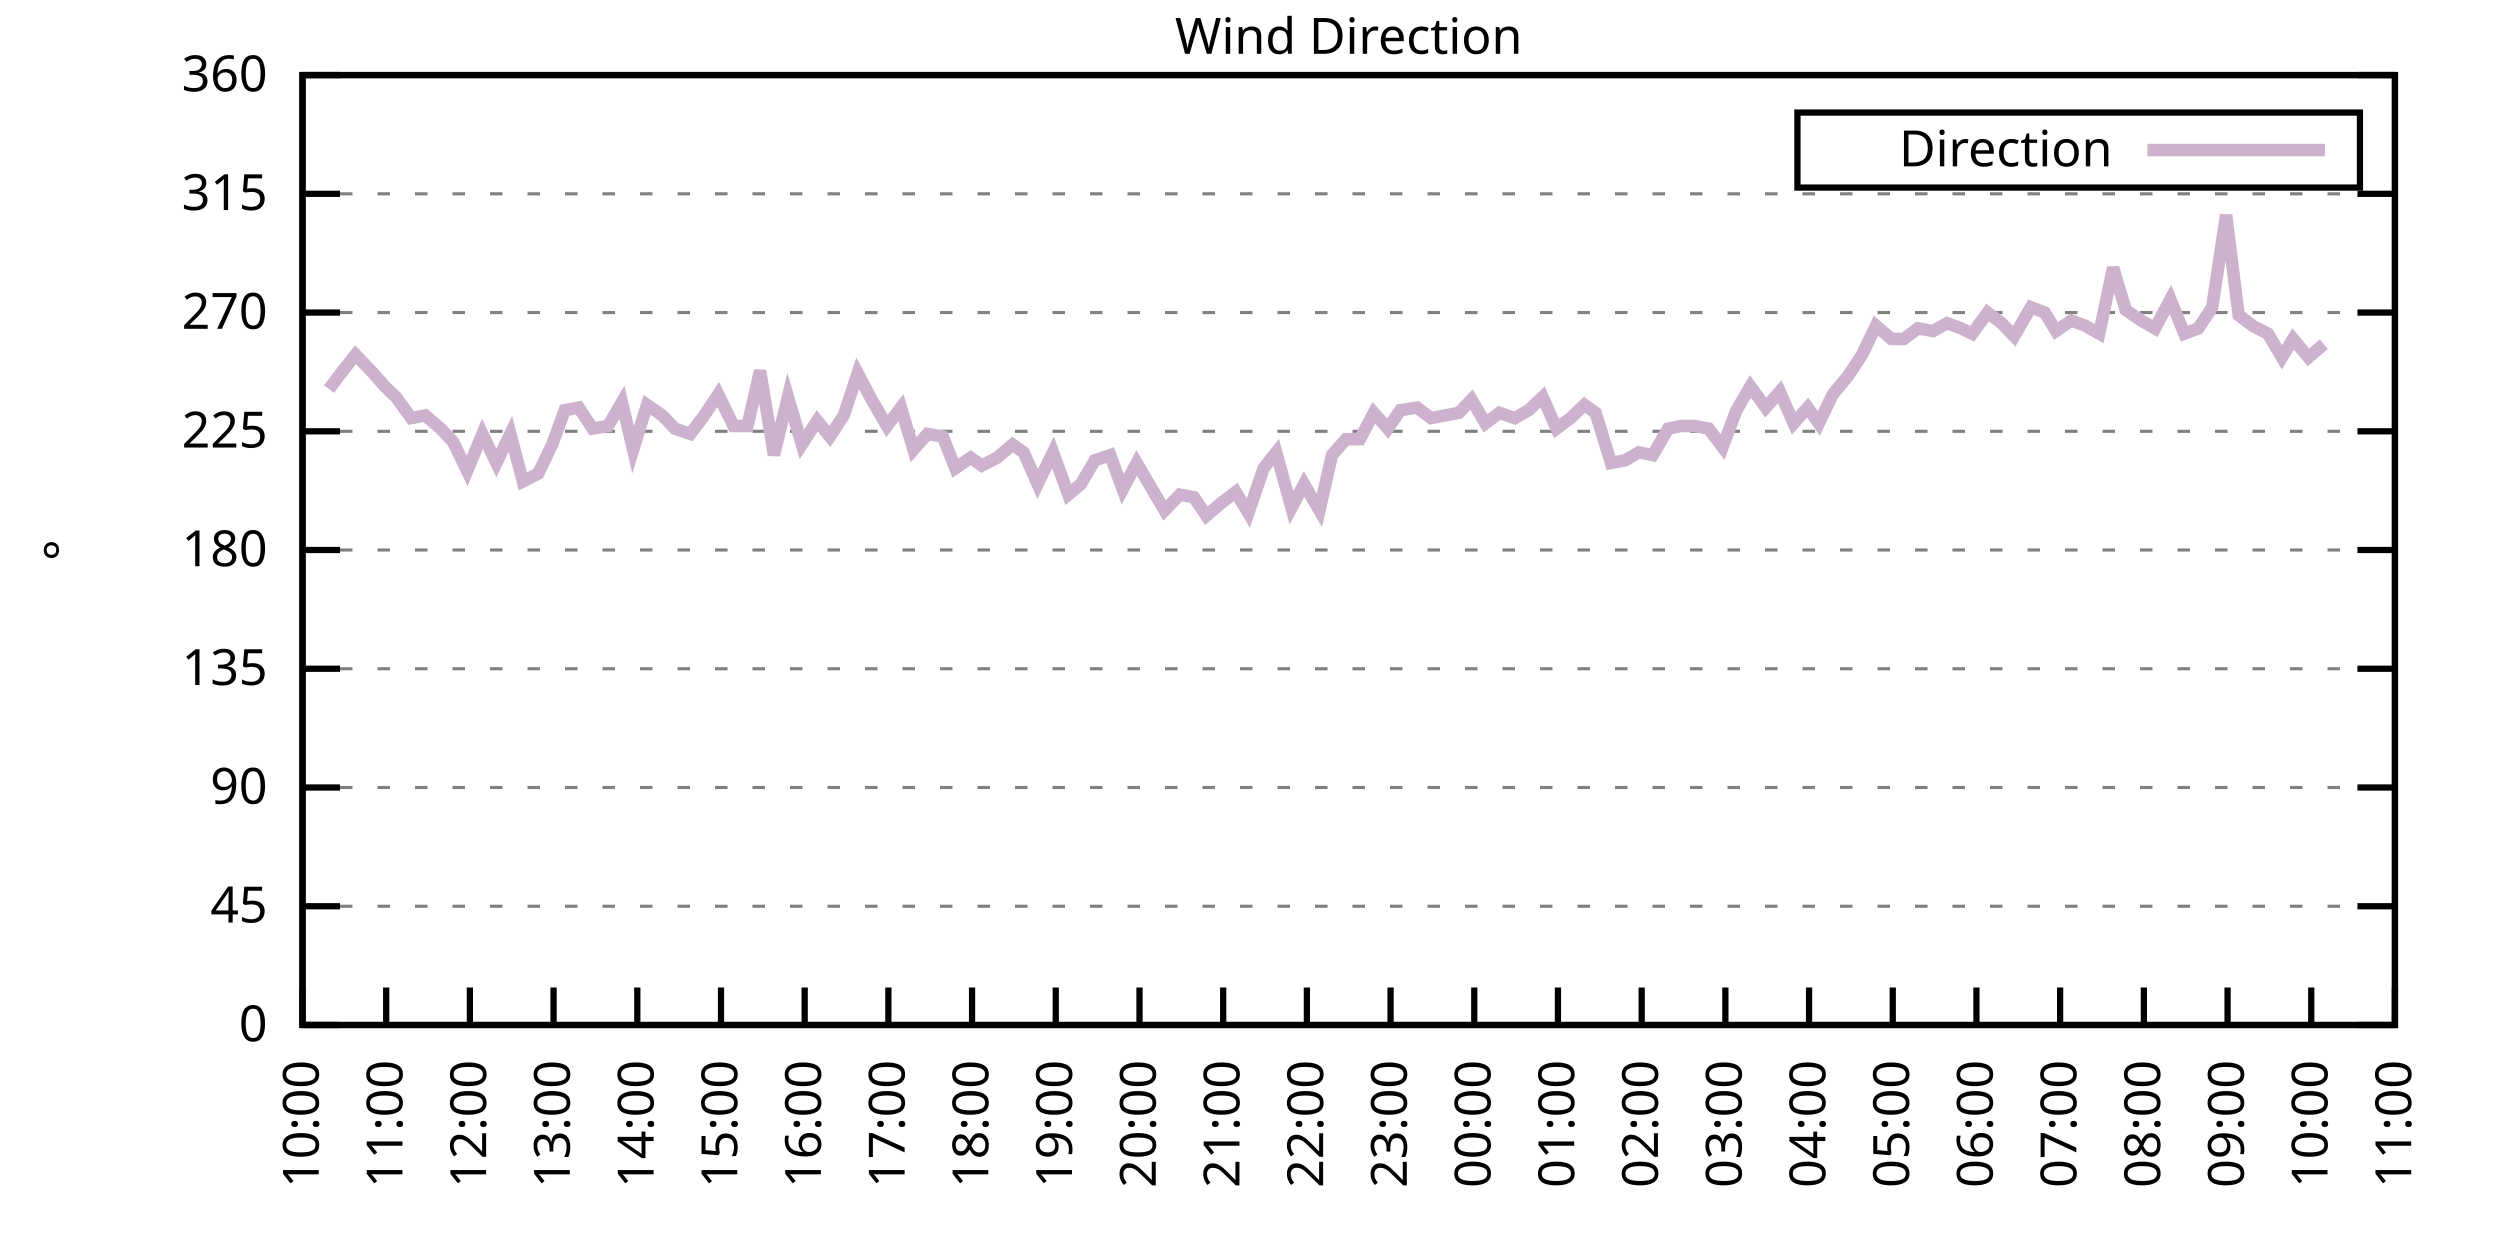
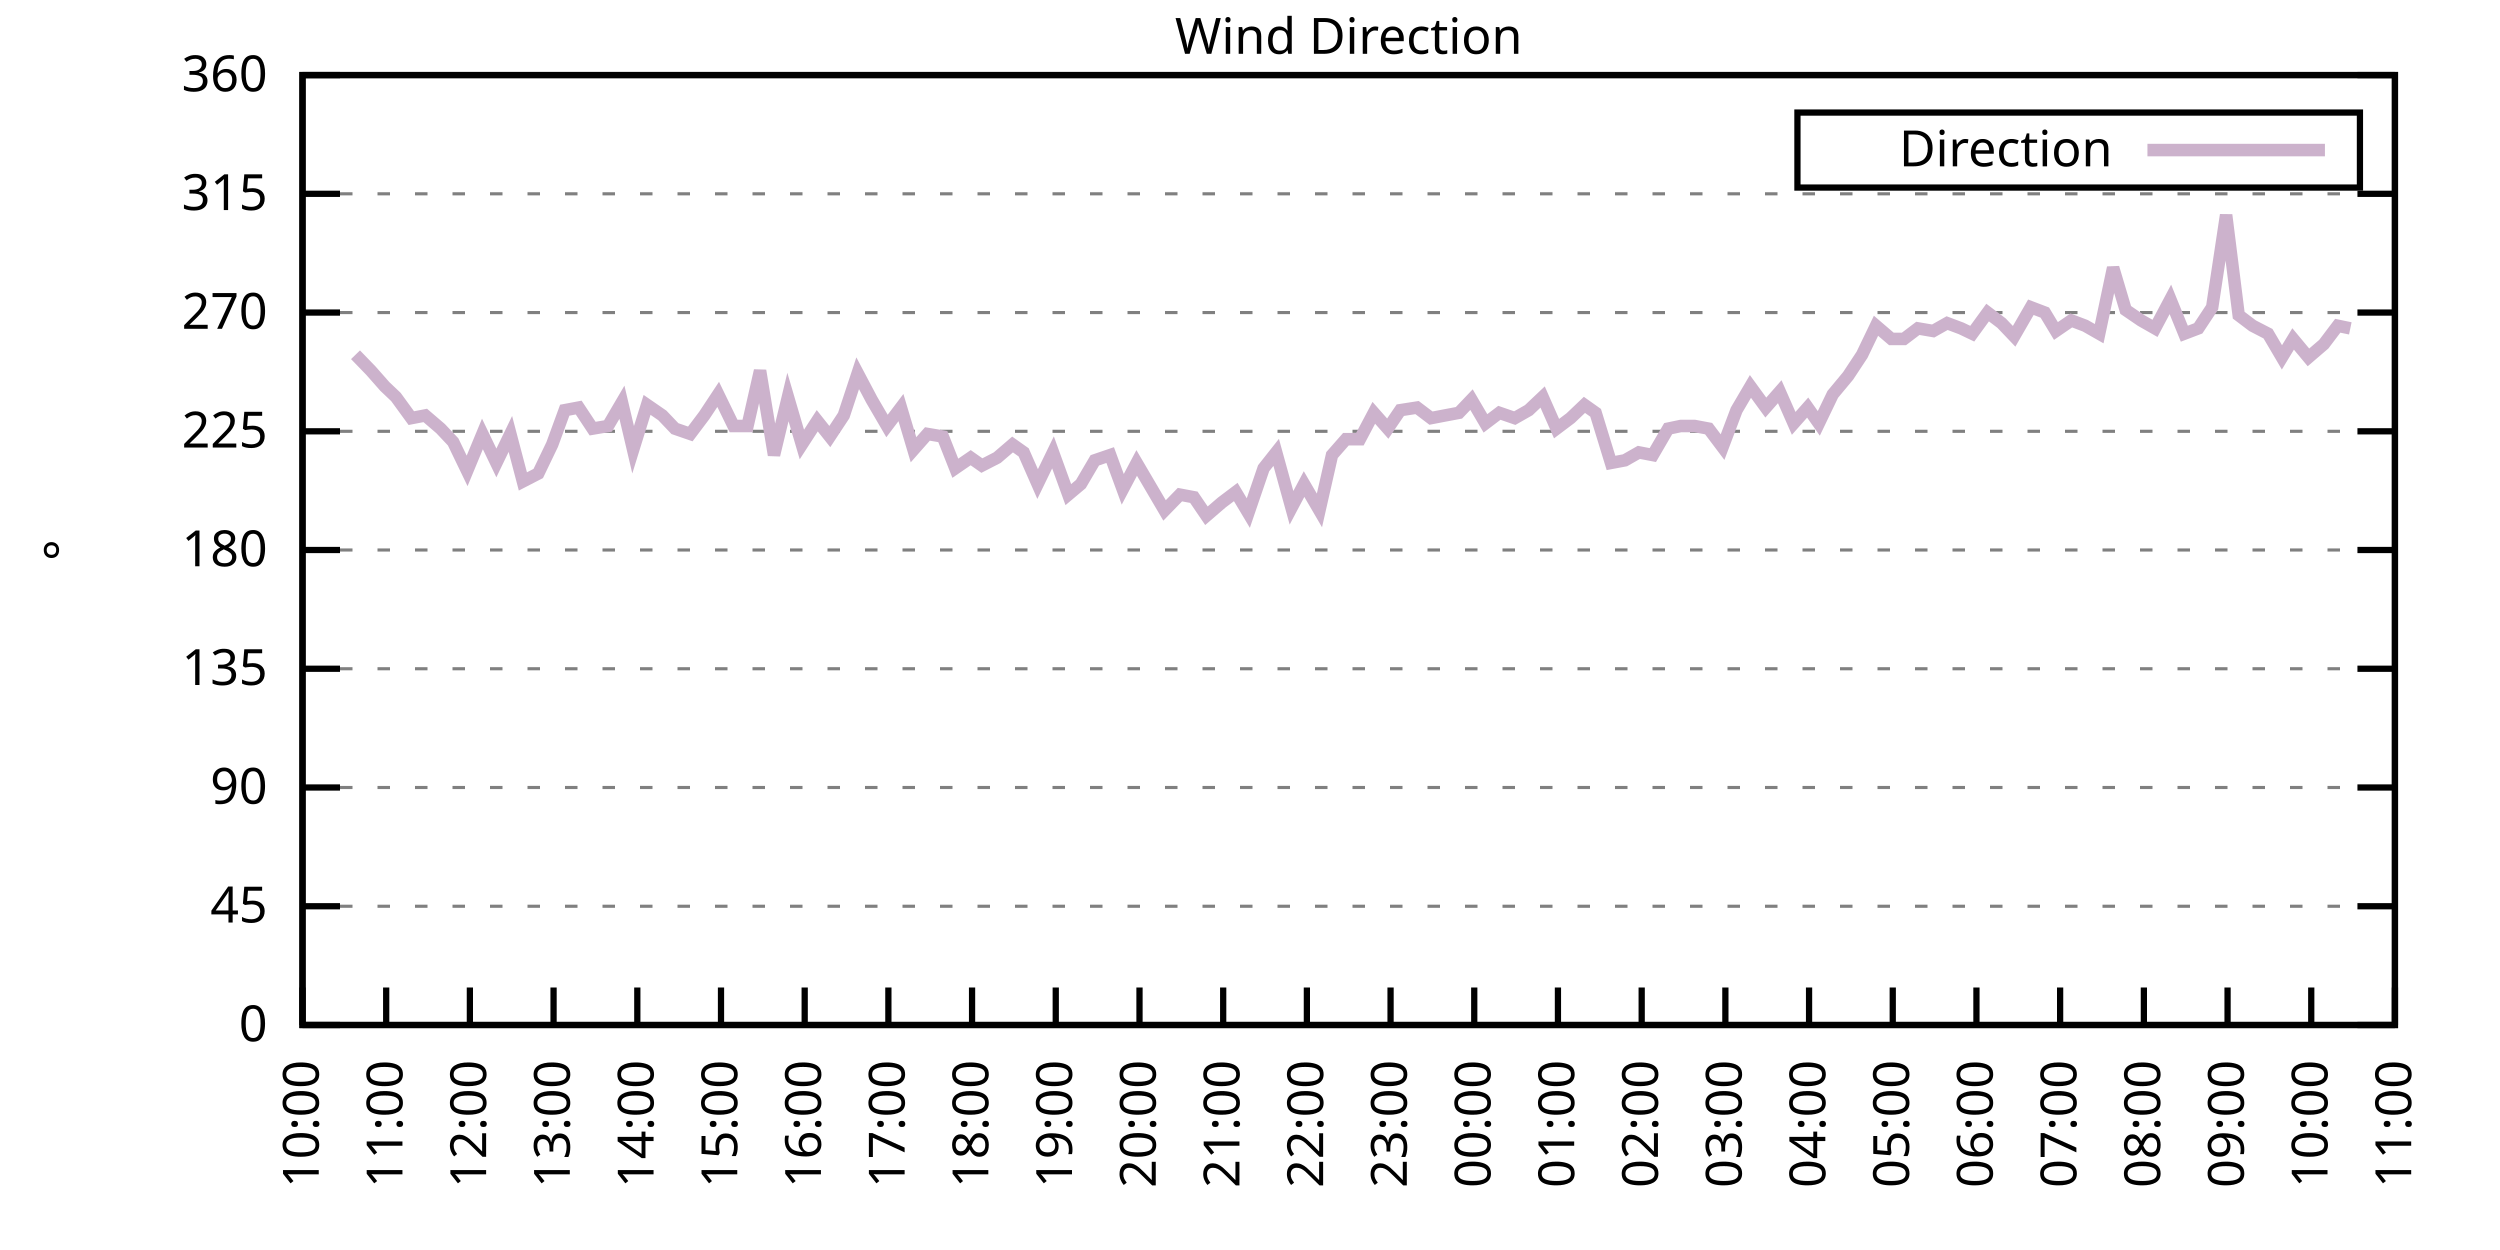
<svg xmlns="http://www.w3.org/2000/svg" xmlns:xlink="http://www.w3.org/1999/xlink" width="400" height="200" viewBox="0 0 400 200">
  <g id="gnuplot_canvas">
    <rect x="0" y="0" width="400" height="200" fill="none" />
    <defs>
      <circle id="gpDot" r="0.5" stroke-width="0.5" stroke="currentColor" />
      <path id="gpPt0" stroke-width="0.333" stroke="currentColor" d="M-1,0 h2 M0,-1 v2" />
      <path id="gpPt1" stroke-width="0.333" stroke="currentColor" d="M-1,-1 L1,1 M1,-1 L-1,1" />
      <path id="gpPt2" stroke-width="0.333" stroke="currentColor" d="M-1,0 L1,0 M0,-1 L0,1 M-1,-1 L1,1 M-1,1 L1,-1" />
      <rect id="gpPt3" stroke-width="0.333" stroke="currentColor" x="-1" y="-1" width="2" height="2" />
      <rect id="gpPt4" stroke-width="0.333" stroke="currentColor" fill="currentColor" x="-1" y="-1" width="2" height="2" />
      <circle id="gpPt5" stroke-width="0.333" stroke="currentColor" cx="0" cy="0" r="1" />
      <use xlink:href="#gpPt5" id="gpPt6" fill="currentColor" stroke="none" />
      <path id="gpPt7" stroke-width="0.333" stroke="currentColor" d="M0,-1.33 L-1.33,0.67 L1.33,0.67 z" />
      <use xlink:href="#gpPt7" id="gpPt8" fill="currentColor" stroke="none" />
      <use xlink:href="#gpPt7" id="gpPt9" stroke="currentColor" transform="rotate(180)" />
      <use xlink:href="#gpPt9" id="gpPt10" fill="currentColor" stroke="none" />
      <use xlink:href="#gpPt3" id="gpPt11" stroke="currentColor" transform="rotate(45)" />
      <use xlink:href="#gpPt11" id="gpPt12" fill="currentColor" stroke="none" />
      <path id="gpPt13" stroke-width="0.333" stroke="currentColor" d="M0,1.330 L1.265,0.411 L0.782,-1.067 L-0.782,-1.076 L-1.265,0.411 z" />
      <use xlink:href="#gpPt13" id="gpPt14" fill="currentColor" stroke="none" />
      <filter id="textbox" filterUnits="objectBoundingBox" x="0" y="0" height="1" width="1">
        <feFlood flood-color="white" flood-opacity="1" result="bgnd" />
        <feComposite in="SourceGraphic" in2="bgnd" operator="atop" />
      </filter>
      <filter id="greybox" filterUnits="objectBoundingBox" x="0" y="0" height="1" width="1">
        <feFlood flood-color="lightgrey" flood-opacity="1" result="grey" />
        <feComposite in="SourceGraphic" in2="grey" operator="atop" />
      </filter>
    </defs>
    <g fill="none" color="white" stroke="currentColor" stroke-width="1.00" stroke-linecap="butt" stroke-linejoin="miter">
</g>
    <g fill="none" color="black" stroke="currentColor" stroke-width="1.00" stroke-linecap="butt" stroke-linejoin="miter">
      <g stroke="none" shape-rendering="crispEdges">
        <polygon fill="rgb(255, 255, 255)" points="48.40,164.00 383.18,164.00 383.18,12.02 48.40,12.02 " />
      </g>
    </g>
    <g fill="none" color="black" stroke="currentColor" stroke-width="1.00" stroke-linecap="butt" stroke-linejoin="miter">
</g>
    <g fill="none" color="black" stroke="black" stroke-width="0.50" stroke-linecap="butt" stroke-linejoin="miter">
</g>
    <g fill="none" color="gray" stroke="currentColor" stroke-width="0.50" stroke-linecap="butt" stroke-linejoin="miter">
      <path stroke="gray" stroke-dasharray="2,4" class="gridline" d="M48.40,164.00 L383.19,164.00  " />
    </g>
    <g fill="none" color="gray" stroke="gray" stroke-width="1.00" stroke-linecap="butt" stroke-linejoin="miter">
</g>
    <g fill="none" color="black" stroke="currentColor" stroke-width="1.00" stroke-linecap="butt" stroke-linejoin="miter">
      <path stroke="black" d="M48.40,164.00 L54.40,164.00 M383.19,164.00 L377.19,164.00  " />
      <g transform="translate(42.80,166.60)" stroke="none" fill="black" font-family="Sans" font-size="8.00" text-anchor="end">
        <text>
          <tspan font-family="Sans"> 0</tspan>
        </text>
      </g>
    </g>
    <g fill="none" color="black" stroke="currentColor" stroke-width="1.00" stroke-linecap="butt" stroke-linejoin="miter">
</g>
    <g fill="none" color="black" stroke="black" stroke-width="0.50" stroke-linecap="butt" stroke-linejoin="miter">
</g>
    <g fill="none" color="gray" stroke="currentColor" stroke-width="0.50" stroke-linecap="butt" stroke-linejoin="miter">
      <path stroke="gray" stroke-dasharray="2,4" class="gridline" d="M48.40,145.00 L383.19,145.00  " />
    </g>
    <g fill="none" color="gray" stroke="gray" stroke-width="1.00" stroke-linecap="butt" stroke-linejoin="miter">
</g>
    <g fill="none" color="black" stroke="currentColor" stroke-width="1.00" stroke-linecap="butt" stroke-linejoin="miter">
      <path stroke="black" d="M48.40,145.00 L54.40,145.00 M383.19,145.00 L377.19,145.00  " />
      <g transform="translate(42.80,147.60)" stroke="none" fill="black" font-family="Sans" font-size="8.00" text-anchor="end">
        <text>
          <tspan font-family="Sans"> 45</tspan>
        </text>
      </g>
    </g>
    <g fill="none" color="black" stroke="currentColor" stroke-width="1.00" stroke-linecap="butt" stroke-linejoin="miter">
</g>
    <g fill="none" color="black" stroke="black" stroke-width="0.50" stroke-linecap="butt" stroke-linejoin="miter">
</g>
    <g fill="none" color="gray" stroke="currentColor" stroke-width="0.50" stroke-linecap="butt" stroke-linejoin="miter">
      <path stroke="gray" stroke-dasharray="2,4" class="gridline" d="M48.40,126.00 L383.19,126.00  " />
    </g>
    <g fill="none" color="gray" stroke="gray" stroke-width="1.00" stroke-linecap="butt" stroke-linejoin="miter">
</g>
    <g fill="none" color="black" stroke="currentColor" stroke-width="1.00" stroke-linecap="butt" stroke-linejoin="miter">
      <path stroke="black" d="M48.40,126.00 L54.40,126.00 M383.19,126.00 L377.19,126.00  " />
      <g transform="translate(42.80,128.60)" stroke="none" fill="black" font-family="Sans" font-size="8.00" text-anchor="end">
        <text>
          <tspan font-family="Sans"> 90</tspan>
        </text>
      </g>
    </g>
    <g fill="none" color="black" stroke="currentColor" stroke-width="1.00" stroke-linecap="butt" stroke-linejoin="miter">
</g>
    <g fill="none" color="black" stroke="black" stroke-width="0.50" stroke-linecap="butt" stroke-linejoin="miter">
</g>
    <g fill="none" color="gray" stroke="currentColor" stroke-width="0.50" stroke-linecap="butt" stroke-linejoin="miter">
      <path stroke="gray" stroke-dasharray="2,4" class="gridline" d="M48.40,107.00 L383.19,107.00  " />
    </g>
    <g fill="none" color="gray" stroke="gray" stroke-width="1.00" stroke-linecap="butt" stroke-linejoin="miter">
</g>
    <g fill="none" color="black" stroke="currentColor" stroke-width="1.00" stroke-linecap="butt" stroke-linejoin="miter">
      <path stroke="black" d="M48.40,107.00 L54.40,107.00 M383.19,107.00 L377.19,107.00  " />
      <g transform="translate(42.80,109.60)" stroke="none" fill="black" font-family="Sans" font-size="8.00" text-anchor="end">
        <text>
          <tspan font-family="Sans"> 135</tspan>
        </text>
      </g>
    </g>
    <g fill="none" color="black" stroke="currentColor" stroke-width="1.00" stroke-linecap="butt" stroke-linejoin="miter">
</g>
    <g fill="none" color="black" stroke="black" stroke-width="0.50" stroke-linecap="butt" stroke-linejoin="miter">
</g>
    <g fill="none" color="gray" stroke="currentColor" stroke-width="0.50" stroke-linecap="butt" stroke-linejoin="miter">
      <path stroke="gray" stroke-dasharray="2,4" class="gridline" d="M48.40,88.00 L383.19,88.00  " />
    </g>
    <g fill="none" color="gray" stroke="gray" stroke-width="1.00" stroke-linecap="butt" stroke-linejoin="miter">
</g>
    <g fill="none" color="black" stroke="currentColor" stroke-width="1.00" stroke-linecap="butt" stroke-linejoin="miter">
      <path stroke="black" d="M48.40,88.00 L54.40,88.00 M383.19,88.00 L377.19,88.00  " />
      <g transform="translate(42.80,90.60)" stroke="none" fill="black" font-family="Sans" font-size="8.00" text-anchor="end">
        <text>
          <tspan font-family="Sans"> 180</tspan>
        </text>
      </g>
    </g>
    <g fill="none" color="black" stroke="currentColor" stroke-width="1.00" stroke-linecap="butt" stroke-linejoin="miter">
</g>
    <g fill="none" color="black" stroke="black" stroke-width="0.50" stroke-linecap="butt" stroke-linejoin="miter">
</g>
    <g fill="none" color="gray" stroke="currentColor" stroke-width="0.50" stroke-linecap="butt" stroke-linejoin="miter">
      <path stroke="gray" stroke-dasharray="2,4" class="gridline" d="M48.40,69.01 L383.19,69.01  " />
    </g>
    <g fill="none" color="gray" stroke="gray" stroke-width="1.00" stroke-linecap="butt" stroke-linejoin="miter">
</g>
    <g fill="none" color="black" stroke="currentColor" stroke-width="1.00" stroke-linecap="butt" stroke-linejoin="miter">
      <path stroke="black" d="M48.40,69.01 L54.40,69.01 M383.19,69.01 L377.19,69.01  " />
      <g transform="translate(42.80,71.61)" stroke="none" fill="black" font-family="Sans" font-size="8.00" text-anchor="end">
        <text>
          <tspan font-family="Sans"> 225</tspan>
        </text>
      </g>
    </g>
    <g fill="none" color="black" stroke="currentColor" stroke-width="1.00" stroke-linecap="butt" stroke-linejoin="miter">
</g>
    <g fill="none" color="black" stroke="black" stroke-width="0.50" stroke-linecap="butt" stroke-linejoin="miter">
</g>
    <g fill="none" color="gray" stroke="currentColor" stroke-width="0.50" stroke-linecap="butt" stroke-linejoin="miter">
      <path stroke="gray" stroke-dasharray="2,4" class="gridline" d="M48.40,50.01 L383.19,50.01  " />
    </g>
    <g fill="none" color="gray" stroke="gray" stroke-width="1.00" stroke-linecap="butt" stroke-linejoin="miter">
</g>
    <g fill="none" color="black" stroke="currentColor" stroke-width="1.00" stroke-linecap="butt" stroke-linejoin="miter">
      <path stroke="black" d="M48.40,50.01 L54.40,50.01 M383.19,50.01 L377.19,50.01  " />
      <g transform="translate(42.80,52.61)" stroke="none" fill="black" font-family="Sans" font-size="8.00" text-anchor="end">
        <text>
          <tspan font-family="Sans"> 270</tspan>
        </text>
      </g>
    </g>
    <g fill="none" color="black" stroke="currentColor" stroke-width="1.00" stroke-linecap="butt" stroke-linejoin="miter">
</g>
    <g fill="none" color="black" stroke="black" stroke-width="0.50" stroke-linecap="butt" stroke-linejoin="miter">
</g>
    <g fill="none" color="gray" stroke="currentColor" stroke-width="0.50" stroke-linecap="butt" stroke-linejoin="miter">
      <path stroke="gray" stroke-dasharray="2,4" class="gridline" d="M48.40,31.01 L383.19,31.01  " />
    </g>
    <g fill="none" color="gray" stroke="gray" stroke-width="1.00" stroke-linecap="butt" stroke-linejoin="miter">
</g>
    <g fill="none" color="black" stroke="currentColor" stroke-width="1.00" stroke-linecap="butt" stroke-linejoin="miter">
      <path stroke="black" d="M48.40,31.01 L54.40,31.01 M383.19,31.01 L377.19,31.01  " />
      <g transform="translate(42.80,33.61)" stroke="none" fill="black" font-family="Sans" font-size="8.00" text-anchor="end">
        <text>
          <tspan font-family="Sans"> 315</tspan>
        </text>
      </g>
    </g>
    <g fill="none" color="black" stroke="currentColor" stroke-width="1.00" stroke-linecap="butt" stroke-linejoin="miter">
</g>
    <g fill="none" color="black" stroke="black" stroke-width="0.50" stroke-linecap="butt" stroke-linejoin="miter">
</g>
    <g fill="none" color="gray" stroke="currentColor" stroke-width="0.50" stroke-linecap="butt" stroke-linejoin="miter">
      <path stroke="gray" stroke-dasharray="2,4" class="gridline" d="M48.40,12.01 L383.19,12.01  " />
    </g>
    <g fill="none" color="gray" stroke="gray" stroke-width="1.00" stroke-linecap="butt" stroke-linejoin="miter">
</g>
    <g fill="none" color="black" stroke="currentColor" stroke-width="1.00" stroke-linecap="butt" stroke-linejoin="miter">
      <path stroke="black" d="M48.40,12.01 L54.40,12.01 M383.19,12.01 L377.19,12.01  " />
      <g transform="translate(42.80,14.61)" stroke="none" fill="black" font-family="Sans" font-size="8.00" text-anchor="end">
        <text>
          <tspan font-family="Sans"> 360</tspan>
        </text>
      </g>
    </g>
    <g fill="none" color="black" stroke="currentColor" stroke-width="1.00" stroke-linecap="butt" stroke-linejoin="miter">
      <path stroke="black" d="M48.40,164.00 L48.40,158.00  " />
      <g transform="translate(51.00,169.60) rotate(270.00)" stroke="none" fill="black" font-family="Sans" font-size="8.00" text-anchor="end">
        <text>
          <tspan font-family="Sans">10:00</tspan>
        </text>
      </g>
    </g>
    <g fill="none" color="black" stroke="currentColor" stroke-width="1.00" stroke-linecap="butt" stroke-linejoin="miter">
      <path stroke="black" d="M61.79,164.00 L61.79,158.00  " />
      <g transform="translate(64.39,169.60) rotate(270.00)" stroke="none" fill="black" font-family="Sans" font-size="8.00" text-anchor="end">
        <text>
          <tspan font-family="Sans">11:00</tspan>
        </text>
      </g>
    </g>
    <g fill="none" color="black" stroke="currentColor" stroke-width="1.00" stroke-linecap="butt" stroke-linejoin="miter">
      <path stroke="black" d="M75.18,164.00 L75.18,158.00  " />
      <g transform="translate(77.78,169.60) rotate(270.00)" stroke="none" fill="black" font-family="Sans" font-size="8.00" text-anchor="end">
        <text>
          <tspan font-family="Sans">12:00</tspan>
        </text>
      </g>
    </g>
    <g fill="none" color="black" stroke="currentColor" stroke-width="1.00" stroke-linecap="butt" stroke-linejoin="miter">
      <path stroke="black" d="M88.57,164.00 L88.57,158.00  " />
      <g transform="translate(91.17,169.60) rotate(270.00)" stroke="none" fill="black" font-family="Sans" font-size="8.00" text-anchor="end">
        <text>
          <tspan font-family="Sans">13:00</tspan>
        </text>
      </g>
    </g>
    <g fill="none" color="black" stroke="currentColor" stroke-width="1.00" stroke-linecap="butt" stroke-linejoin="miter">
      <path stroke="black" d="M101.97,164.00 L101.97,158.00  " />
      <g transform="translate(104.57,169.60) rotate(270.00)" stroke="none" fill="black" font-family="Sans" font-size="8.00" text-anchor="end">
        <text>
          <tspan font-family="Sans">14:00</tspan>
        </text>
      </g>
    </g>
    <g fill="none" color="black" stroke="currentColor" stroke-width="1.00" stroke-linecap="butt" stroke-linejoin="miter">
      <path stroke="black" d="M115.36,164.00 L115.36,158.00  " />
      <g transform="translate(117.96,169.60) rotate(270.00)" stroke="none" fill="black" font-family="Sans" font-size="8.00" text-anchor="end">
        <text>
          <tspan font-family="Sans">15:00</tspan>
        </text>
      </g>
    </g>
    <g fill="none" color="black" stroke="currentColor" stroke-width="1.00" stroke-linecap="butt" stroke-linejoin="miter">
      <path stroke="black" d="M128.75,164.00 L128.75,158.00  " />
      <g transform="translate(131.35,169.60) rotate(270.00)" stroke="none" fill="black" font-family="Sans" font-size="8.00" text-anchor="end">
        <text>
          <tspan font-family="Sans">16:00</tspan>
        </text>
      </g>
    </g>
    <g fill="none" color="black" stroke="currentColor" stroke-width="1.00" stroke-linecap="butt" stroke-linejoin="miter">
      <path stroke="black" d="M142.14,164.00 L142.14,158.00  " />
      <g transform="translate(144.74,169.60) rotate(270.00)" stroke="none" fill="black" font-family="Sans" font-size="8.00" text-anchor="end">
        <text>
          <tspan font-family="Sans">17:00</tspan>
        </text>
      </g>
    </g>
    <g fill="none" color="black" stroke="currentColor" stroke-width="1.00" stroke-linecap="butt" stroke-linejoin="miter">
      <path stroke="black" d="M155.53,164.00 L155.53,158.00  " />
      <g transform="translate(158.13,169.60) rotate(270.00)" stroke="none" fill="black" font-family="Sans" font-size="8.00" text-anchor="end">
        <text>
          <tspan font-family="Sans">18:00</tspan>
        </text>
      </g>
    </g>
    <g fill="none" color="black" stroke="currentColor" stroke-width="1.00" stroke-linecap="butt" stroke-linejoin="miter">
      <path stroke="black" d="M168.92,164.00 L168.92,158.00  " />
      <g transform="translate(171.52,169.60) rotate(270.00)" stroke="none" fill="black" font-family="Sans" font-size="8.00" text-anchor="end">
        <text>
          <tspan font-family="Sans">19:00</tspan>
        </text>
      </g>
    </g>
    <g fill="none" color="black" stroke="currentColor" stroke-width="1.00" stroke-linecap="butt" stroke-linejoin="miter">
      <path stroke="black" d="M182.32,164.00 L182.32,158.00  " />
      <g transform="translate(184.92,169.60) rotate(270.00)" stroke="none" fill="black" font-family="Sans" font-size="8.00" text-anchor="end">
        <text>
          <tspan font-family="Sans">20:00</tspan>
        </text>
      </g>
    </g>
    <g fill="none" color="black" stroke="currentColor" stroke-width="1.00" stroke-linecap="butt" stroke-linejoin="miter">
      <path stroke="black" d="M195.71,164.00 L195.71,158.00  " />
      <g transform="translate(198.31,169.60) rotate(270.00)" stroke="none" fill="black" font-family="Sans" font-size="8.00" text-anchor="end">
        <text>
          <tspan font-family="Sans">21:00</tspan>
        </text>
      </g>
    </g>
    <g fill="none" color="black" stroke="currentColor" stroke-width="1.00" stroke-linecap="butt" stroke-linejoin="miter">
      <path stroke="black" d="M209.10,164.00 L209.10,158.00  " />
      <g transform="translate(211.70,169.60) rotate(270.00)" stroke="none" fill="black" font-family="Sans" font-size="8.00" text-anchor="end">
        <text>
          <tspan font-family="Sans">22:00</tspan>
        </text>
      </g>
    </g>
    <g fill="none" color="black" stroke="currentColor" stroke-width="1.00" stroke-linecap="butt" stroke-linejoin="miter">
      <path stroke="black" d="M222.49,164.00 L222.49,158.00  " />
      <g transform="translate(225.09,169.60) rotate(270.00)" stroke="none" fill="black" font-family="Sans" font-size="8.00" text-anchor="end">
        <text>
          <tspan font-family="Sans">23:00</tspan>
        </text>
      </g>
    </g>
    <g fill="none" color="black" stroke="currentColor" stroke-width="1.00" stroke-linecap="butt" stroke-linejoin="miter">
      <path stroke="black" d="M235.88,164.00 L235.88,158.00  " />
      <g transform="translate(238.48,169.60) rotate(270.00)" stroke="none" fill="black" font-family="Sans" font-size="8.00" text-anchor="end">
        <text>
          <tspan font-family="Sans">00:00</tspan>
        </text>
      </g>
    </g>
    <g fill="none" color="black" stroke="currentColor" stroke-width="1.00" stroke-linecap="butt" stroke-linejoin="miter">
      <path stroke="black" d="M249.27,164.00 L249.27,158.00  " />
      <g transform="translate(251.87,169.60) rotate(270.00)" stroke="none" fill="black" font-family="Sans" font-size="8.00" text-anchor="end">
        <text>
          <tspan font-family="Sans">01:00</tspan>
        </text>
      </g>
    </g>
    <g fill="none" color="black" stroke="currentColor" stroke-width="1.00" stroke-linecap="butt" stroke-linejoin="miter">
      <path stroke="black" d="M262.67,164.00 L262.67,158.00  " />
      <g transform="translate(265.27,169.60) rotate(270.00)" stroke="none" fill="black" font-family="Sans" font-size="8.00" text-anchor="end">
        <text>
          <tspan font-family="Sans">02:00</tspan>
        </text>
      </g>
    </g>
    <g fill="none" color="black" stroke="currentColor" stroke-width="1.00" stroke-linecap="butt" stroke-linejoin="miter">
      <path stroke="black" d="M276.06,164.00 L276.06,158.00  " />
      <g transform="translate(278.66,169.60) rotate(270.00)" stroke="none" fill="black" font-family="Sans" font-size="8.00" text-anchor="end">
        <text>
          <tspan font-family="Sans">03:00</tspan>
        </text>
      </g>
    </g>
    <g fill="none" color="black" stroke="currentColor" stroke-width="1.00" stroke-linecap="butt" stroke-linejoin="miter">
      <path stroke="black" d="M289.45,164.00 L289.45,158.00  " />
      <g transform="translate(292.05,169.60) rotate(270.00)" stroke="none" fill="black" font-family="Sans" font-size="8.00" text-anchor="end">
        <text>
          <tspan font-family="Sans">04:00</tspan>
        </text>
      </g>
    </g>
    <g fill="none" color="black" stroke="currentColor" stroke-width="1.00" stroke-linecap="butt" stroke-linejoin="miter">
      <path stroke="black" d="M302.84,164.00 L302.84,158.00  " />
      <g transform="translate(305.44,169.60) rotate(270.00)" stroke="none" fill="black" font-family="Sans" font-size="8.00" text-anchor="end">
        <text>
          <tspan font-family="Sans">05:00</tspan>
        </text>
      </g>
    </g>
    <g fill="none" color="black" stroke="currentColor" stroke-width="1.00" stroke-linecap="butt" stroke-linejoin="miter">
      <path stroke="black" d="M316.23,164.00 L316.23,158.00  " />
      <g transform="translate(318.83,169.60) rotate(270.00)" stroke="none" fill="black" font-family="Sans" font-size="8.00" text-anchor="end">
        <text>
          <tspan font-family="Sans">06:00</tspan>
        </text>
      </g>
    </g>
    <g fill="none" color="black" stroke="currentColor" stroke-width="1.00" stroke-linecap="butt" stroke-linejoin="miter">
      <path stroke="black" d="M329.62,164.00 L329.62,158.00  " />
      <g transform="translate(332.22,169.60) rotate(270.00)" stroke="none" fill="black" font-family="Sans" font-size="8.00" text-anchor="end">
        <text>
          <tspan font-family="Sans">07:00</tspan>
        </text>
      </g>
    </g>
    <g fill="none" color="black" stroke="currentColor" stroke-width="1.00" stroke-linecap="butt" stroke-linejoin="miter">
      <path stroke="black" d="M343.02,164.00 L343.02,158.00  " />
      <g transform="translate(345.62,169.60) rotate(270.00)" stroke="none" fill="black" font-family="Sans" font-size="8.00" text-anchor="end">
        <text>
          <tspan font-family="Sans">08:00</tspan>
        </text>
      </g>
    </g>
    <g fill="none" color="black" stroke="currentColor" stroke-width="1.00" stroke-linecap="butt" stroke-linejoin="miter">
      <path stroke="black" d="M356.41,164.00 L356.41,158.00  " />
      <g transform="translate(359.01,169.60) rotate(270.00)" stroke="none" fill="black" font-family="Sans" font-size="8.00" text-anchor="end">
        <text>
          <tspan font-family="Sans">09:00</tspan>
        </text>
      </g>
    </g>
    <g fill="none" color="black" stroke="currentColor" stroke-width="1.00" stroke-linecap="butt" stroke-linejoin="miter">
      <path stroke="black" d="M369.80,164.00 L369.80,158.00  " />
      <g transform="translate(372.40,169.60) rotate(270.00)" stroke="none" fill="black" font-family="Sans" font-size="8.00" text-anchor="end">
        <text>
          <tspan font-family="Sans">10:00</tspan>
        </text>
      </g>
    </g>
    <g fill="none" color="black" stroke="currentColor" stroke-width="1.00" stroke-linecap="butt" stroke-linejoin="miter">
      <path stroke="black" d="M383.19,164.00 L383.19,158.00  " />
      <g transform="translate(385.79,169.60) rotate(270.00)" stroke="none" fill="black" font-family="Sans" font-size="8.00" text-anchor="end">
        <text>
          <tspan font-family="Sans">11:00</tspan>
        </text>
      </g>
    </g>
    <g fill="none" color="black" stroke="currentColor" stroke-width="1.00" stroke-linecap="butt" stroke-linejoin="miter">
</g>
    <g fill="none" color="black" stroke="currentColor" stroke-width="1.00" stroke-linecap="butt" stroke-linejoin="miter">
      <path stroke="black" d="M48.40,12.01 L48.40,164.00 L383.19,164.00 L383.19,12.01 L48.40,12.01 Z  " />
    </g>
    <g fill="none" color="black" stroke="currentColor" stroke-width="1.00" stroke-linecap="butt" stroke-linejoin="miter">
</g>
    <g fill="none" color="black" stroke="currentColor" stroke-width="1.00" stroke-linecap="butt" stroke-linejoin="miter">
      <path stroke="black" d="M287.59,30.01 L287.59,18.01 L377.59,18.01 L377.59,30.01 L287.59,30.01 Z  " />
    </g>
    <g id="Wind_direction_plot_1">
      <g fill="none" color="white" stroke="black" stroke-width="2.00" stroke-linecap="butt" stroke-linejoin="miter">
</g>
      <g fill="none" color="black" stroke="currentColor" stroke-width="2.00" stroke-linecap="butt" stroke-linejoin="miter">
        <g transform="translate(337.99,26.61)" stroke="none" fill="black" font-family="Sans" font-size="8.00" text-anchor="end">
          <text>
            <tspan font-family="Sans">Direction</tspan>
          </text>
        </g>
      </g>
      <g fill="none" color="black" stroke="currentColor" stroke-width="2.00" stroke-linecap="butt" stroke-linejoin="miter">
-         <path stroke="rgb(204, 178, 204)" d="M343.59,24.01 L371.99,24.01 M52.64,62.25 L54.87,59.30 L56.88,56.76 L59.34,59.30 L61.57,61.83 L63.35,63.52   L65.81,66.90 L68.04,66.47 L70.50,68.58 L72.50,70.70 L74.74,75.34 L77.19,69.43 L79.42,74.07 L81.66,69.43   L83.66,77.03 L86.12,75.76 L88.35,71.12 L90.36,65.63 L92.59,65.21 L94.82,68.58 L97.28,68.16 L99.51,64.36   L101.30,71.96 L103.53,64.78 L105.98,66.47 L107.99,68.58 L110.45,69.43 L112.68,66.47 L114.91,63.10 L117.37,68.16   L119.60,68.16 L121.61,59.30 L123.84,72.81 L126.07,63.52 L128.30,71.12 L130.76,67.32 L132.77,69.85 L135.00,66.47   L137.23,59.72 L139.46,63.94 L141.92,68.16 L144.15,65.21 L146.16,71.96 L148.39,69.43 L150.85,69.85 L152.85,74.92   L155.31,73.23 L157.10,74.49 L159.55,73.23 L162.01,71.12 L163.79,72.38 L166.02,77.45 L168.48,72.38 L170.93,79.14   L172.94,77.45 L175.17,73.65 L177.63,72.81 L179.64,78.29 L181.87,74.07 L184.10,77.87 L186.33,81.67 L188.79,79.14   L191.02,79.56 L193.03,82.52 L195.48,80.41 L197.72,78.72 L199.73,82.09 L202.18,74.92 L204.19,72.38 L206.64,81.25   L208.65,77.45 L211.11,81.67 L213.12,72.81 L215.35,70.27 L217.58,70.27 L219.81,66.05 L222.04,68.58 L224.05,65.63   L226.73,65.21 L228.96,66.90 L231.20,66.47 L233.43,66.05 L235.44,63.94 L237.67,67.74 L239.90,66.05 L242.36,66.90   L244.59,65.63 L246.82,63.52 L249.05,68.58 L251.28,66.90 L253.51,64.78 L255.30,66.05 L257.76,74.07 L259.99,73.65   L262.22,72.38 L264.45,72.81 L266.91,68.58 L268.92,68.16 L271.15,68.16 L273.38,68.58 L275.61,71.54 L277.84,65.63   L280.07,61.83 L282.53,65.21 L284.76,62.67 L286.99,67.74 L289.23,65.21 L291.01,67.74 L293.24,63.10 L295.70,60.14   L297.93,56.76 L300.16,52.12 L302.62,54.23 L304.63,54.23 L306.86,52.54 L309.31,52.96 L311.54,51.70 L313.78,52.54   L315.56,53.39 L318.02,50.01 L320.25,51.70 L322.26,53.81 L324.94,49.16 L327.17,50.01 L328.95,52.96 L331.41,51.27   L333.64,52.12 L335.87,53.39 L338.10,42.83 L340.11,49.59 L342.57,51.27 L344.80,52.54 L347.26,47.90 L349.49,53.39   L351.72,52.54 L353.95,49.16 L356.18,34.39 L358.19,50.43 L360.42,52.12 L362.88,53.39 L365.11,57.18 L366.90,54.23   L369.35,57.18 L371.81,55.07  " />
+         <path stroke="rgb(204, 178, 204)" d="M343.59,24.01 L371.99,24.01 M56.88,56.76 L59.34,59.30 L61.57,61.83 L63.35,63.52 L65.81,66.90 L68.04,66.47   L70.50,68.58 L72.50,70.70 L74.74,75.34 L77.19,69.43 L79.42,74.07 L81.66,69.43 L83.66,77.03 L86.12,75.76   L88.35,71.12 L90.36,65.63 L92.59,65.21 L94.82,68.58 L97.28,68.16 L99.51,64.36 L101.30,71.96 L103.53,64.78   L105.98,66.47 L107.99,68.58 L110.45,69.43 L112.68,66.47 L114.91,63.10 L117.37,68.16 L119.60,68.16 L121.61,59.30   L123.84,72.81 L126.07,63.52 L128.30,71.12 L130.76,67.32 L132.77,69.85 L135.00,66.47 L137.23,59.72 L139.46,63.94   L141.92,68.16 L144.15,65.21 L146.16,71.96 L148.39,69.43 L150.85,69.85 L152.85,74.92 L155.31,73.23 L157.10,74.49   L159.55,73.23 L162.01,71.12 L163.79,72.38 L166.02,77.45 L168.48,72.38 L170.93,79.14 L172.94,77.45 L175.17,73.65   L177.63,72.81 L179.64,78.29 L181.87,74.07 L184.10,77.87 L186.33,81.67 L188.79,79.14 L191.02,79.56 L193.03,82.52   L195.48,80.41 L197.72,78.72 L199.73,82.09 L202.18,74.92 L204.19,72.38 L206.64,81.25 L208.65,77.45 L211.11,81.67   L213.12,72.81 L215.35,70.27 L217.58,70.27 L219.81,66.05 L222.04,68.58 L224.05,65.63 L226.73,65.21 L228.96,66.90   L231.20,66.47 L233.43,66.05 L235.44,63.94 L237.67,67.74 L239.90,66.05 L242.36,66.90 L244.59,65.63 L246.82,63.52   L249.05,68.58 L251.28,66.90 L253.51,64.78 L255.30,66.05 L257.76,74.07 L259.99,73.65 L262.22,72.38 L264.45,72.81   L266.91,68.58 L268.92,68.16 L271.15,68.16 L273.38,68.58 L275.61,71.54 L277.84,65.63 L280.07,61.83 L282.53,65.21   L284.76,62.67 L286.99,67.74 L289.23,65.21 L291.01,67.74 L293.24,63.10 L295.70,60.14 L297.93,56.76 L300.16,52.12   L302.62,54.23 L304.63,54.23 L306.86,52.54 L309.31,52.96 L311.54,51.70 L313.78,52.54 L315.56,53.39 L318.02,50.01   L320.25,51.70 L322.26,53.81 L324.94,49.16 L327.17,50.01 L328.95,52.96 L331.41,51.27 L333.64,52.12 L335.87,53.39   L338.10,42.83 L340.11,49.59 L342.57,51.27 L344.80,52.54 L347.26,47.90 L349.49,53.39 L351.72,52.54 L353.95,49.16   L356.18,34.39 L358.19,50.43 L360.42,52.12 L362.88,53.39 L365.11,57.18 L366.90,54.23 L369.35,57.18 L371.81,55.07   L374.04,52.12 L376.05,52.54  " />
      </g>
    </g>
    <g fill="none" color="black" stroke="currentColor" stroke-width="2.00" stroke-linecap="butt" stroke-linejoin="miter">
</g>
    <g fill="none" color="black" stroke="black" stroke-width="1.00" stroke-linecap="butt" stroke-linejoin="miter">
</g>
    <g fill="none" color="black" stroke="currentColor" stroke-width="1.00" stroke-linecap="butt" stroke-linejoin="miter">
      <path stroke="black" d="M48.40,12.01 L48.40,164.00 L383.19,164.00 L383.19,12.01 L48.40,12.01 Z  " />
      <g transform="translate(12.80,88.01) rotate(270.00)" stroke="none" fill="black" font-family="Sans" font-size="8.00" text-anchor="middle">
        <text>
          <tspan font-family="Sans">°</tspan>
        </text>
      </g>
    </g>
    <g fill="none" color="black" stroke="currentColor" stroke-width="1.00" stroke-linecap="butt" stroke-linejoin="miter">
</g>
    <g fill="none" color="black" stroke="currentColor" stroke-width="1.00" stroke-linecap="butt" stroke-linejoin="miter">
      <g transform="translate(215.79,8.61)" stroke="none" fill="black" font-family="Sans" font-size="8.00" text-anchor="middle">
        <text>
          <tspan font-family="Sans">Wind Direction</tspan>
        </text>
      </g>
    </g>
    <g fill="none" color="black" stroke="currentColor" stroke-width="1.00" stroke-linecap="butt" stroke-linejoin="miter">
</g>
  </g>
</svg>
